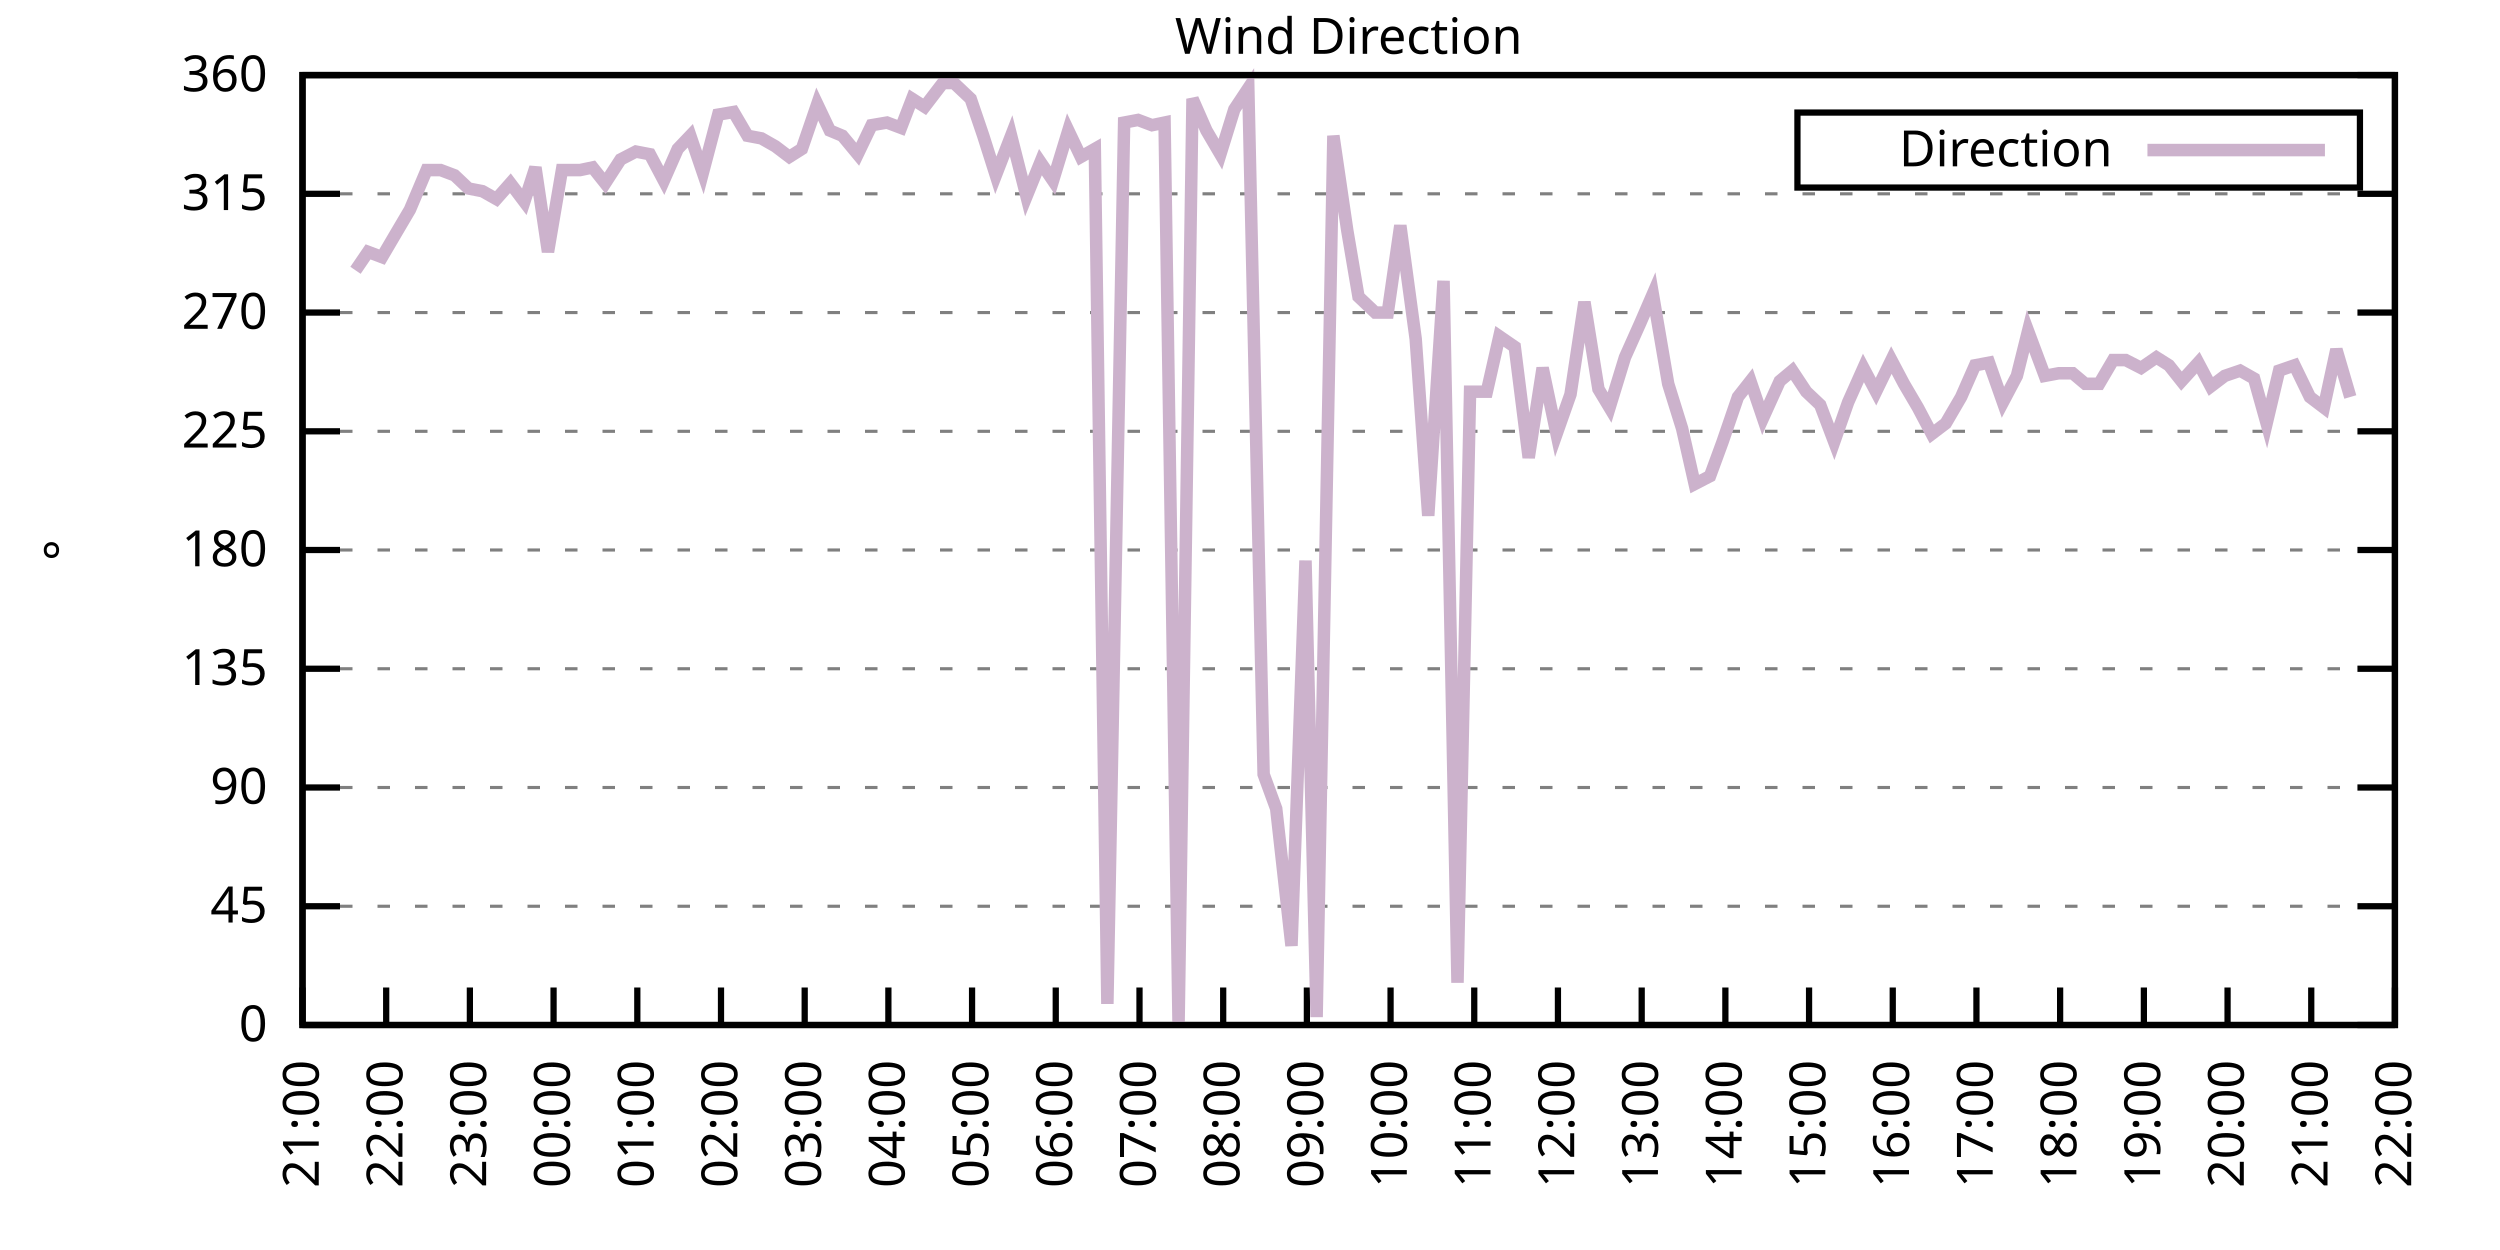
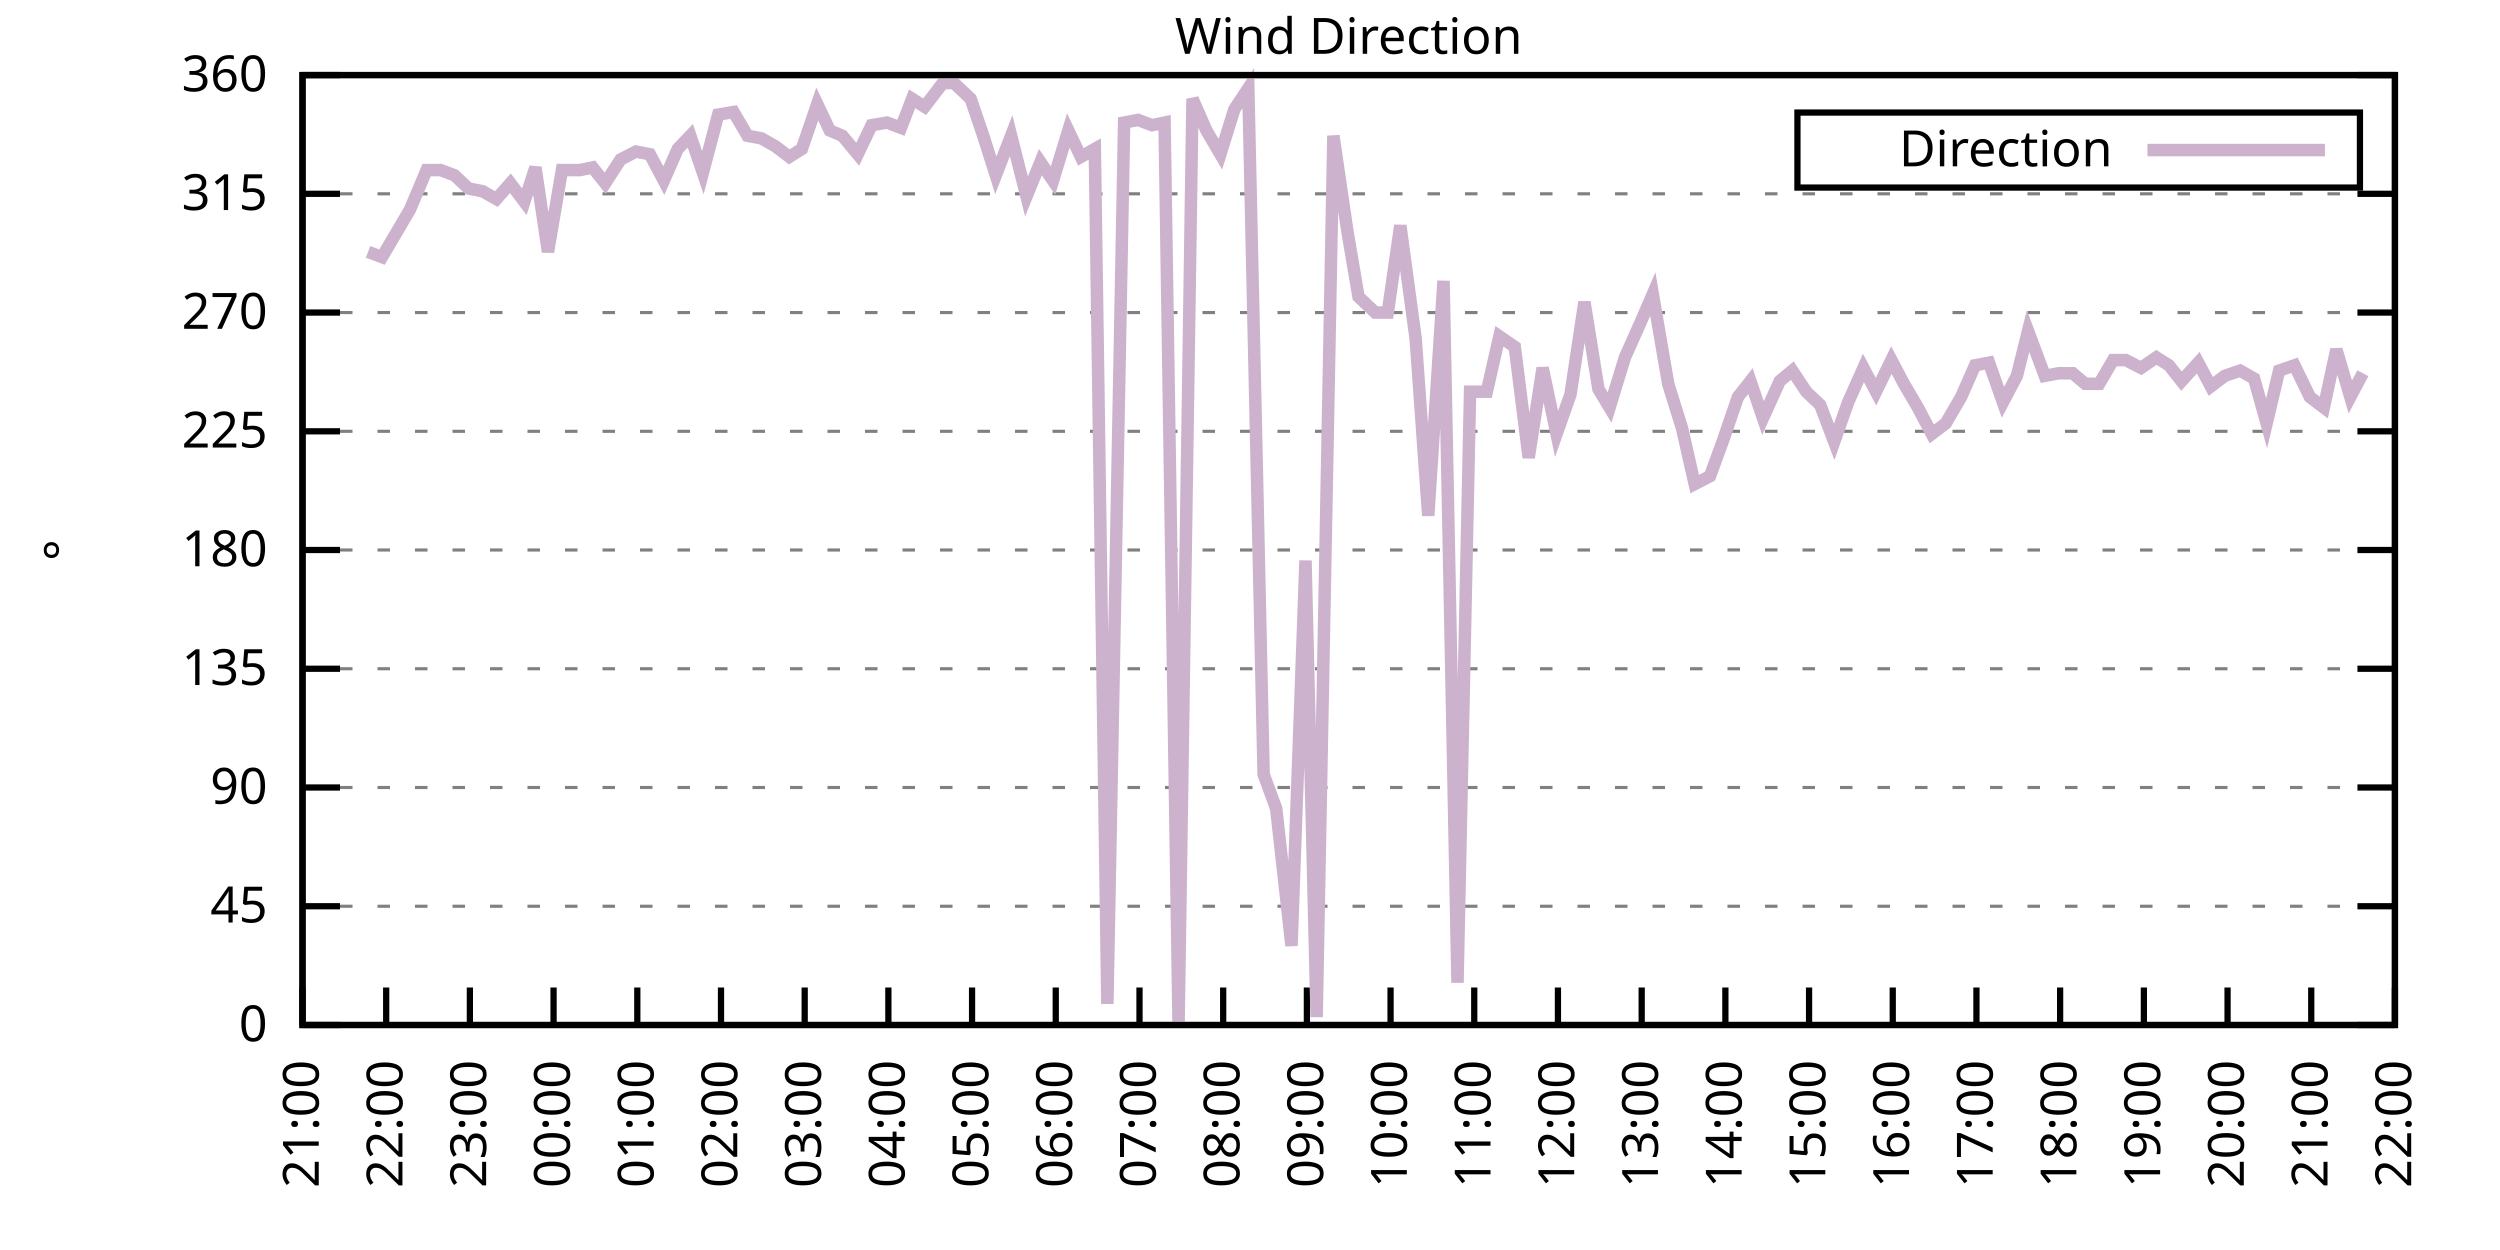
<svg xmlns="http://www.w3.org/2000/svg" xmlns:xlink="http://www.w3.org/1999/xlink" width="400" height="200" viewBox="0 0 400 200">
  <g id="gnuplot_canvas">
    <rect x="0" y="0" width="400" height="200" fill="none" />
    <defs>
      <circle id="gpDot" r="0.5" stroke-width="0.5" stroke="currentColor" />
      <path id="gpPt0" stroke-width="0.333" stroke="currentColor" d="M-1,0 h2 M0,-1 v2" />
      <path id="gpPt1" stroke-width="0.333" stroke="currentColor" d="M-1,-1 L1,1 M1,-1 L-1,1" />
      <path id="gpPt2" stroke-width="0.333" stroke="currentColor" d="M-1,0 L1,0 M0,-1 L0,1 M-1,-1 L1,1 M-1,1 L1,-1" />
      <rect id="gpPt3" stroke-width="0.333" stroke="currentColor" x="-1" y="-1" width="2" height="2" />
      <rect id="gpPt4" stroke-width="0.333" stroke="currentColor" fill="currentColor" x="-1" y="-1" width="2" height="2" />
      <circle id="gpPt5" stroke-width="0.333" stroke="currentColor" cx="0" cy="0" r="1" />
      <use xlink:href="#gpPt5" id="gpPt6" fill="currentColor" stroke="none" />
      <path id="gpPt7" stroke-width="0.333" stroke="currentColor" d="M0,-1.33 L-1.33,0.67 L1.33,0.67 z" />
      <use xlink:href="#gpPt7" id="gpPt8" fill="currentColor" stroke="none" />
      <use xlink:href="#gpPt7" id="gpPt9" stroke="currentColor" transform="rotate(180)" />
      <use xlink:href="#gpPt9" id="gpPt10" fill="currentColor" stroke="none" />
      <use xlink:href="#gpPt3" id="gpPt11" stroke="currentColor" transform="rotate(45)" />
      <use xlink:href="#gpPt11" id="gpPt12" fill="currentColor" stroke="none" />
      <path id="gpPt13" stroke-width="0.333" stroke="currentColor" d="M0,1.330 L1.265,0.411 L0.782,-1.067 L-0.782,-1.076 L-1.265,0.411 z" />
      <use xlink:href="#gpPt13" id="gpPt14" fill="currentColor" stroke="none" />
      <filter id="textbox" filterUnits="objectBoundingBox" x="0" y="0" height="1" width="1">
        <feFlood flood-color="white" flood-opacity="1" result="bgnd" />
        <feComposite in="SourceGraphic" in2="bgnd" operator="atop" />
      </filter>
      <filter id="greybox" filterUnits="objectBoundingBox" x="0" y="0" height="1" width="1">
        <feFlood flood-color="lightgrey" flood-opacity="1" result="grey" />
        <feComposite in="SourceGraphic" in2="grey" operator="atop" />
      </filter>
    </defs>
    <g fill="none" color="white" stroke="currentColor" stroke-width="1.00" stroke-linecap="butt" stroke-linejoin="miter">
</g>
    <g fill="none" color="black" stroke="currentColor" stroke-width="1.00" stroke-linecap="butt" stroke-linejoin="miter">
      <g stroke="none" shape-rendering="crispEdges">
        <polygon fill="rgb(255, 255, 255)" points="48.40,164.00 383.18,164.00 383.18,12.02 48.40,12.02 " />
      </g>
    </g>
    <g fill="none" color="black" stroke="currentColor" stroke-width="1.00" stroke-linecap="butt" stroke-linejoin="miter">
</g>
    <g fill="none" color="black" stroke="black" stroke-width="0.50" stroke-linecap="butt" stroke-linejoin="miter">
</g>
    <g fill="none" color="gray" stroke="currentColor" stroke-width="0.50" stroke-linecap="butt" stroke-linejoin="miter">
      <path stroke="gray" stroke-dasharray="2,4" class="gridline" d="M48.40,164.00 L383.19,164.00  " />
    </g>
    <g fill="none" color="gray" stroke="gray" stroke-width="1.00" stroke-linecap="butt" stroke-linejoin="miter">
</g>
    <g fill="none" color="black" stroke="currentColor" stroke-width="1.00" stroke-linecap="butt" stroke-linejoin="miter">
      <path stroke="black" d="M48.40,164.00 L54.40,164.00 M383.19,164.00 L377.19,164.00  " />
      <g transform="translate(42.80,166.60)" stroke="none" fill="black" font-family="Sans" font-size="8.00" text-anchor="end">
        <text>
          <tspan font-family="Sans"> 0</tspan>
        </text>
      </g>
    </g>
    <g fill="none" color="black" stroke="currentColor" stroke-width="1.00" stroke-linecap="butt" stroke-linejoin="miter">
</g>
    <g fill="none" color="black" stroke="black" stroke-width="0.50" stroke-linecap="butt" stroke-linejoin="miter">
</g>
    <g fill="none" color="gray" stroke="currentColor" stroke-width="0.50" stroke-linecap="butt" stroke-linejoin="miter">
      <path stroke="gray" stroke-dasharray="2,4" class="gridline" d="M48.40,145.00 L383.19,145.00  " />
    </g>
    <g fill="none" color="gray" stroke="gray" stroke-width="1.00" stroke-linecap="butt" stroke-linejoin="miter">
</g>
    <g fill="none" color="black" stroke="currentColor" stroke-width="1.00" stroke-linecap="butt" stroke-linejoin="miter">
      <path stroke="black" d="M48.40,145.00 L54.40,145.00 M383.19,145.00 L377.19,145.00  " />
      <g transform="translate(42.80,147.60)" stroke="none" fill="black" font-family="Sans" font-size="8.00" text-anchor="end">
        <text>
          <tspan font-family="Sans"> 45</tspan>
        </text>
      </g>
    </g>
    <g fill="none" color="black" stroke="currentColor" stroke-width="1.00" stroke-linecap="butt" stroke-linejoin="miter">
</g>
    <g fill="none" color="black" stroke="black" stroke-width="0.50" stroke-linecap="butt" stroke-linejoin="miter">
</g>
    <g fill="none" color="gray" stroke="currentColor" stroke-width="0.50" stroke-linecap="butt" stroke-linejoin="miter">
      <path stroke="gray" stroke-dasharray="2,4" class="gridline" d="M48.40,126.00 L383.19,126.00  " />
    </g>
    <g fill="none" color="gray" stroke="gray" stroke-width="1.00" stroke-linecap="butt" stroke-linejoin="miter">
</g>
    <g fill="none" color="black" stroke="currentColor" stroke-width="1.00" stroke-linecap="butt" stroke-linejoin="miter">
      <path stroke="black" d="M48.40,126.00 L54.40,126.00 M383.19,126.00 L377.19,126.00  " />
      <g transform="translate(42.80,128.60)" stroke="none" fill="black" font-family="Sans" font-size="8.00" text-anchor="end">
        <text>
          <tspan font-family="Sans"> 90</tspan>
        </text>
      </g>
    </g>
    <g fill="none" color="black" stroke="currentColor" stroke-width="1.00" stroke-linecap="butt" stroke-linejoin="miter">
</g>
    <g fill="none" color="black" stroke="black" stroke-width="0.50" stroke-linecap="butt" stroke-linejoin="miter">
</g>
    <g fill="none" color="gray" stroke="currentColor" stroke-width="0.50" stroke-linecap="butt" stroke-linejoin="miter">
      <path stroke="gray" stroke-dasharray="2,4" class="gridline" d="M48.40,107.00 L383.19,107.00  " />
    </g>
    <g fill="none" color="gray" stroke="gray" stroke-width="1.00" stroke-linecap="butt" stroke-linejoin="miter">
</g>
    <g fill="none" color="black" stroke="currentColor" stroke-width="1.00" stroke-linecap="butt" stroke-linejoin="miter">
      <path stroke="black" d="M48.40,107.00 L54.40,107.00 M383.19,107.00 L377.19,107.00  " />
      <g transform="translate(42.80,109.60)" stroke="none" fill="black" font-family="Sans" font-size="8.00" text-anchor="end">
        <text>
          <tspan font-family="Sans"> 135</tspan>
        </text>
      </g>
    </g>
    <g fill="none" color="black" stroke="currentColor" stroke-width="1.00" stroke-linecap="butt" stroke-linejoin="miter">
</g>
    <g fill="none" color="black" stroke="black" stroke-width="0.50" stroke-linecap="butt" stroke-linejoin="miter">
</g>
    <g fill="none" color="gray" stroke="currentColor" stroke-width="0.50" stroke-linecap="butt" stroke-linejoin="miter">
      <path stroke="gray" stroke-dasharray="2,4" class="gridline" d="M48.40,88.00 L383.19,88.00  " />
    </g>
    <g fill="none" color="gray" stroke="gray" stroke-width="1.00" stroke-linecap="butt" stroke-linejoin="miter">
</g>
    <g fill="none" color="black" stroke="currentColor" stroke-width="1.00" stroke-linecap="butt" stroke-linejoin="miter">
      <path stroke="black" d="M48.40,88.00 L54.40,88.00 M383.19,88.00 L377.19,88.00  " />
      <g transform="translate(42.80,90.60)" stroke="none" fill="black" font-family="Sans" font-size="8.00" text-anchor="end">
        <text>
          <tspan font-family="Sans"> 180</tspan>
        </text>
      </g>
    </g>
    <g fill="none" color="black" stroke="currentColor" stroke-width="1.00" stroke-linecap="butt" stroke-linejoin="miter">
</g>
    <g fill="none" color="black" stroke="black" stroke-width="0.50" stroke-linecap="butt" stroke-linejoin="miter">
</g>
    <g fill="none" color="gray" stroke="currentColor" stroke-width="0.50" stroke-linecap="butt" stroke-linejoin="miter">
      <path stroke="gray" stroke-dasharray="2,4" class="gridline" d="M48.40,69.01 L383.19,69.01  " />
    </g>
    <g fill="none" color="gray" stroke="gray" stroke-width="1.00" stroke-linecap="butt" stroke-linejoin="miter">
</g>
    <g fill="none" color="black" stroke="currentColor" stroke-width="1.00" stroke-linecap="butt" stroke-linejoin="miter">
      <path stroke="black" d="M48.40,69.01 L54.40,69.01 M383.19,69.01 L377.19,69.01  " />
      <g transform="translate(42.80,71.61)" stroke="none" fill="black" font-family="Sans" font-size="8.00" text-anchor="end">
        <text>
          <tspan font-family="Sans"> 225</tspan>
        </text>
      </g>
    </g>
    <g fill="none" color="black" stroke="currentColor" stroke-width="1.00" stroke-linecap="butt" stroke-linejoin="miter">
</g>
    <g fill="none" color="black" stroke="black" stroke-width="0.50" stroke-linecap="butt" stroke-linejoin="miter">
</g>
    <g fill="none" color="gray" stroke="currentColor" stroke-width="0.50" stroke-linecap="butt" stroke-linejoin="miter">
      <path stroke="gray" stroke-dasharray="2,4" class="gridline" d="M48.40,50.01 L383.19,50.01  " />
    </g>
    <g fill="none" color="gray" stroke="gray" stroke-width="1.00" stroke-linecap="butt" stroke-linejoin="miter">
</g>
    <g fill="none" color="black" stroke="currentColor" stroke-width="1.00" stroke-linecap="butt" stroke-linejoin="miter">
      <path stroke="black" d="M48.40,50.01 L54.40,50.01 M383.19,50.01 L377.19,50.01  " />
      <g transform="translate(42.80,52.61)" stroke="none" fill="black" font-family="Sans" font-size="8.00" text-anchor="end">
        <text>
          <tspan font-family="Sans"> 270</tspan>
        </text>
      </g>
    </g>
    <g fill="none" color="black" stroke="currentColor" stroke-width="1.00" stroke-linecap="butt" stroke-linejoin="miter">
</g>
    <g fill="none" color="black" stroke="black" stroke-width="0.50" stroke-linecap="butt" stroke-linejoin="miter">
</g>
    <g fill="none" color="gray" stroke="currentColor" stroke-width="0.50" stroke-linecap="butt" stroke-linejoin="miter">
      <path stroke="gray" stroke-dasharray="2,4" class="gridline" d="M48.40,31.01 L383.19,31.01  " />
    </g>
    <g fill="none" color="gray" stroke="gray" stroke-width="1.00" stroke-linecap="butt" stroke-linejoin="miter">
</g>
    <g fill="none" color="black" stroke="currentColor" stroke-width="1.00" stroke-linecap="butt" stroke-linejoin="miter">
      <path stroke="black" d="M48.40,31.01 L54.40,31.01 M383.19,31.01 L377.19,31.01  " />
      <g transform="translate(42.80,33.61)" stroke="none" fill="black" font-family="Sans" font-size="8.00" text-anchor="end">
        <text>
          <tspan font-family="Sans"> 315</tspan>
        </text>
      </g>
    </g>
    <g fill="none" color="black" stroke="currentColor" stroke-width="1.00" stroke-linecap="butt" stroke-linejoin="miter">
</g>
    <g fill="none" color="black" stroke="black" stroke-width="0.50" stroke-linecap="butt" stroke-linejoin="miter">
</g>
    <g fill="none" color="gray" stroke="currentColor" stroke-width="0.50" stroke-linecap="butt" stroke-linejoin="miter">
      <path stroke="gray" stroke-dasharray="2,4" class="gridline" d="M48.40,12.01 L383.19,12.01  " />
    </g>
    <g fill="none" color="gray" stroke="gray" stroke-width="1.00" stroke-linecap="butt" stroke-linejoin="miter">
</g>
    <g fill="none" color="black" stroke="currentColor" stroke-width="1.00" stroke-linecap="butt" stroke-linejoin="miter">
      <path stroke="black" d="M48.40,12.01 L54.40,12.01 M383.19,12.01 L377.19,12.01  " />
      <g transform="translate(42.80,14.61)" stroke="none" fill="black" font-family="Sans" font-size="8.00" text-anchor="end">
        <text>
          <tspan font-family="Sans"> 360</tspan>
        </text>
      </g>
    </g>
    <g fill="none" color="black" stroke="currentColor" stroke-width="1.00" stroke-linecap="butt" stroke-linejoin="miter">
      <path stroke="black" d="M48.40,164.00 L48.40,158.00  " />
      <g transform="translate(51.00,169.60) rotate(270.00)" stroke="none" fill="black" font-family="Sans" font-size="8.00" text-anchor="end">
        <text>
          <tspan font-family="Sans">21:00</tspan>
        </text>
      </g>
    </g>
    <g fill="none" color="black" stroke="currentColor" stroke-width="1.00" stroke-linecap="butt" stroke-linejoin="miter">
      <path stroke="black" d="M61.79,164.00 L61.79,158.00  " />
      <g transform="translate(64.39,169.60) rotate(270.00)" stroke="none" fill="black" font-family="Sans" font-size="8.00" text-anchor="end">
        <text>
          <tspan font-family="Sans">22:00</tspan>
        </text>
      </g>
    </g>
    <g fill="none" color="black" stroke="currentColor" stroke-width="1.00" stroke-linecap="butt" stroke-linejoin="miter">
      <path stroke="black" d="M75.18,164.00 L75.18,158.00  " />
      <g transform="translate(77.78,169.60) rotate(270.00)" stroke="none" fill="black" font-family="Sans" font-size="8.00" text-anchor="end">
        <text>
          <tspan font-family="Sans">23:00</tspan>
        </text>
      </g>
    </g>
    <g fill="none" color="black" stroke="currentColor" stroke-width="1.00" stroke-linecap="butt" stroke-linejoin="miter">
      <path stroke="black" d="M88.57,164.00 L88.57,158.00  " />
      <g transform="translate(91.17,169.60) rotate(270.00)" stroke="none" fill="black" font-family="Sans" font-size="8.00" text-anchor="end">
        <text>
          <tspan font-family="Sans">00:00</tspan>
        </text>
      </g>
    </g>
    <g fill="none" color="black" stroke="currentColor" stroke-width="1.00" stroke-linecap="butt" stroke-linejoin="miter">
      <path stroke="black" d="M101.97,164.00 L101.97,158.00  " />
      <g transform="translate(104.57,169.60) rotate(270.00)" stroke="none" fill="black" font-family="Sans" font-size="8.00" text-anchor="end">
        <text>
          <tspan font-family="Sans">01:00</tspan>
        </text>
      </g>
    </g>
    <g fill="none" color="black" stroke="currentColor" stroke-width="1.00" stroke-linecap="butt" stroke-linejoin="miter">
      <path stroke="black" d="M115.36,164.00 L115.36,158.00  " />
      <g transform="translate(117.96,169.60) rotate(270.00)" stroke="none" fill="black" font-family="Sans" font-size="8.00" text-anchor="end">
        <text>
          <tspan font-family="Sans">02:00</tspan>
        </text>
      </g>
    </g>
    <g fill="none" color="black" stroke="currentColor" stroke-width="1.00" stroke-linecap="butt" stroke-linejoin="miter">
      <path stroke="black" d="M128.75,164.00 L128.75,158.00  " />
      <g transform="translate(131.35,169.60) rotate(270.00)" stroke="none" fill="black" font-family="Sans" font-size="8.00" text-anchor="end">
        <text>
          <tspan font-family="Sans">03:00</tspan>
        </text>
      </g>
    </g>
    <g fill="none" color="black" stroke="currentColor" stroke-width="1.00" stroke-linecap="butt" stroke-linejoin="miter">
      <path stroke="black" d="M142.14,164.00 L142.14,158.00  " />
      <g transform="translate(144.74,169.60) rotate(270.00)" stroke="none" fill="black" font-family="Sans" font-size="8.00" text-anchor="end">
        <text>
          <tspan font-family="Sans">04:00</tspan>
        </text>
      </g>
    </g>
    <g fill="none" color="black" stroke="currentColor" stroke-width="1.00" stroke-linecap="butt" stroke-linejoin="miter">
      <path stroke="black" d="M155.53,164.00 L155.53,158.00  " />
      <g transform="translate(158.13,169.60) rotate(270.00)" stroke="none" fill="black" font-family="Sans" font-size="8.00" text-anchor="end">
        <text>
          <tspan font-family="Sans">05:00</tspan>
        </text>
      </g>
    </g>
    <g fill="none" color="black" stroke="currentColor" stroke-width="1.00" stroke-linecap="butt" stroke-linejoin="miter">
      <path stroke="black" d="M168.92,164.00 L168.92,158.00  " />
      <g transform="translate(171.52,169.60) rotate(270.00)" stroke="none" fill="black" font-family="Sans" font-size="8.00" text-anchor="end">
        <text>
          <tspan font-family="Sans">06:00</tspan>
        </text>
      </g>
    </g>
    <g fill="none" color="black" stroke="currentColor" stroke-width="1.00" stroke-linecap="butt" stroke-linejoin="miter">
      <path stroke="black" d="M182.32,164.00 L182.32,158.00  " />
      <g transform="translate(184.92,169.60) rotate(270.00)" stroke="none" fill="black" font-family="Sans" font-size="8.00" text-anchor="end">
        <text>
          <tspan font-family="Sans">07:00</tspan>
        </text>
      </g>
    </g>
    <g fill="none" color="black" stroke="currentColor" stroke-width="1.00" stroke-linecap="butt" stroke-linejoin="miter">
      <path stroke="black" d="M195.71,164.00 L195.71,158.00  " />
      <g transform="translate(198.31,169.60) rotate(270.00)" stroke="none" fill="black" font-family="Sans" font-size="8.00" text-anchor="end">
        <text>
          <tspan font-family="Sans">08:00</tspan>
        </text>
      </g>
    </g>
    <g fill="none" color="black" stroke="currentColor" stroke-width="1.00" stroke-linecap="butt" stroke-linejoin="miter">
      <path stroke="black" d="M209.10,164.00 L209.10,158.00  " />
      <g transform="translate(211.70,169.60) rotate(270.00)" stroke="none" fill="black" font-family="Sans" font-size="8.00" text-anchor="end">
        <text>
          <tspan font-family="Sans">09:00</tspan>
        </text>
      </g>
    </g>
    <g fill="none" color="black" stroke="currentColor" stroke-width="1.00" stroke-linecap="butt" stroke-linejoin="miter">
      <path stroke="black" d="M222.49,164.00 L222.49,158.00  " />
      <g transform="translate(225.09,169.60) rotate(270.00)" stroke="none" fill="black" font-family="Sans" font-size="8.00" text-anchor="end">
        <text>
          <tspan font-family="Sans">10:00</tspan>
        </text>
      </g>
    </g>
    <g fill="none" color="black" stroke="currentColor" stroke-width="1.00" stroke-linecap="butt" stroke-linejoin="miter">
      <path stroke="black" d="M235.88,164.00 L235.88,158.00  " />
      <g transform="translate(238.48,169.60) rotate(270.00)" stroke="none" fill="black" font-family="Sans" font-size="8.00" text-anchor="end">
        <text>
          <tspan font-family="Sans">11:00</tspan>
        </text>
      </g>
    </g>
    <g fill="none" color="black" stroke="currentColor" stroke-width="1.00" stroke-linecap="butt" stroke-linejoin="miter">
      <path stroke="black" d="M249.27,164.00 L249.27,158.00  " />
      <g transform="translate(251.87,169.60) rotate(270.00)" stroke="none" fill="black" font-family="Sans" font-size="8.00" text-anchor="end">
        <text>
          <tspan font-family="Sans">12:00</tspan>
        </text>
      </g>
    </g>
    <g fill="none" color="black" stroke="currentColor" stroke-width="1.00" stroke-linecap="butt" stroke-linejoin="miter">
      <path stroke="black" d="M262.67,164.00 L262.67,158.00  " />
      <g transform="translate(265.27,169.60) rotate(270.00)" stroke="none" fill="black" font-family="Sans" font-size="8.00" text-anchor="end">
        <text>
          <tspan font-family="Sans">13:00</tspan>
        </text>
      </g>
    </g>
    <g fill="none" color="black" stroke="currentColor" stroke-width="1.00" stroke-linecap="butt" stroke-linejoin="miter">
      <path stroke="black" d="M276.06,164.00 L276.06,158.00  " />
      <g transform="translate(278.66,169.60) rotate(270.00)" stroke="none" fill="black" font-family="Sans" font-size="8.00" text-anchor="end">
        <text>
          <tspan font-family="Sans">14:00</tspan>
        </text>
      </g>
    </g>
    <g fill="none" color="black" stroke="currentColor" stroke-width="1.00" stroke-linecap="butt" stroke-linejoin="miter">
      <path stroke="black" d="M289.45,164.00 L289.45,158.00  " />
      <g transform="translate(292.05,169.60) rotate(270.00)" stroke="none" fill="black" font-family="Sans" font-size="8.00" text-anchor="end">
        <text>
          <tspan font-family="Sans">15:00</tspan>
        </text>
      </g>
    </g>
    <g fill="none" color="black" stroke="currentColor" stroke-width="1.00" stroke-linecap="butt" stroke-linejoin="miter">
      <path stroke="black" d="M302.84,164.00 L302.84,158.00  " />
      <g transform="translate(305.44,169.60) rotate(270.00)" stroke="none" fill="black" font-family="Sans" font-size="8.00" text-anchor="end">
        <text>
          <tspan font-family="Sans">16:00</tspan>
        </text>
      </g>
    </g>
    <g fill="none" color="black" stroke="currentColor" stroke-width="1.00" stroke-linecap="butt" stroke-linejoin="miter">
      <path stroke="black" d="M316.23,164.00 L316.23,158.00  " />
      <g transform="translate(318.83,169.60) rotate(270.00)" stroke="none" fill="black" font-family="Sans" font-size="8.00" text-anchor="end">
        <text>
          <tspan font-family="Sans">17:00</tspan>
        </text>
      </g>
    </g>
    <g fill="none" color="black" stroke="currentColor" stroke-width="1.00" stroke-linecap="butt" stroke-linejoin="miter">
      <path stroke="black" d="M329.62,164.00 L329.62,158.00  " />
      <g transform="translate(332.22,169.60) rotate(270.00)" stroke="none" fill="black" font-family="Sans" font-size="8.00" text-anchor="end">
        <text>
          <tspan font-family="Sans">18:00</tspan>
        </text>
      </g>
    </g>
    <g fill="none" color="black" stroke="currentColor" stroke-width="1.00" stroke-linecap="butt" stroke-linejoin="miter">
      <path stroke="black" d="M343.02,164.00 L343.02,158.00  " />
      <g transform="translate(345.62,169.60) rotate(270.00)" stroke="none" fill="black" font-family="Sans" font-size="8.00" text-anchor="end">
        <text>
          <tspan font-family="Sans">19:00</tspan>
        </text>
      </g>
    </g>
    <g fill="none" color="black" stroke="currentColor" stroke-width="1.00" stroke-linecap="butt" stroke-linejoin="miter">
      <path stroke="black" d="M356.41,164.00 L356.41,158.00  " />
      <g transform="translate(359.01,169.60) rotate(270.00)" stroke="none" fill="black" font-family="Sans" font-size="8.00" text-anchor="end">
        <text>
          <tspan font-family="Sans">20:00</tspan>
        </text>
      </g>
    </g>
    <g fill="none" color="black" stroke="currentColor" stroke-width="1.00" stroke-linecap="butt" stroke-linejoin="miter">
      <path stroke="black" d="M369.80,164.00 L369.80,158.00  " />
      <g transform="translate(372.40,169.60) rotate(270.00)" stroke="none" fill="black" font-family="Sans" font-size="8.00" text-anchor="end">
        <text>
          <tspan font-family="Sans">21:00</tspan>
        </text>
      </g>
    </g>
    <g fill="none" color="black" stroke="currentColor" stroke-width="1.00" stroke-linecap="butt" stroke-linejoin="miter">
      <path stroke="black" d="M383.19,164.00 L383.19,158.00  " />
      <g transform="translate(385.79,169.60) rotate(270.00)" stroke="none" fill="black" font-family="Sans" font-size="8.00" text-anchor="end">
        <text>
          <tspan font-family="Sans">22:00</tspan>
        </text>
      </g>
    </g>
    <g fill="none" color="black" stroke="currentColor" stroke-width="1.00" stroke-linecap="butt" stroke-linejoin="miter">
</g>
    <g fill="none" color="black" stroke="currentColor" stroke-width="1.00" stroke-linecap="butt" stroke-linejoin="miter">
      <path stroke="black" d="M48.40,12.01 L48.40,164.00 L383.19,164.00 L383.19,12.01 L48.40,12.01 Z  " />
    </g>
    <g fill="none" color="black" stroke="currentColor" stroke-width="1.00" stroke-linecap="butt" stroke-linejoin="miter">
</g>
    <g fill="none" color="black" stroke="currentColor" stroke-width="1.00" stroke-linecap="butt" stroke-linejoin="miter">
      <path stroke="black" d="M287.59,30.01 L287.59,18.01 L377.59,18.01 L377.59,30.01 L287.59,30.01 Z  " />
    </g>
    <g id="Wind_direction_plot_1">
      <g fill="none" color="white" stroke="black" stroke-width="2.00" stroke-linecap="butt" stroke-linejoin="miter">
</g>
      <g fill="none" color="black" stroke="currentColor" stroke-width="2.00" stroke-linecap="butt" stroke-linejoin="miter">
        <g transform="translate(337.99,26.61)" stroke="none" fill="black" font-family="Sans" font-size="8.00" text-anchor="end">
          <text>
            <tspan font-family="Sans">Direction</tspan>
          </text>
        </g>
      </g>
      <g fill="none" color="black" stroke="currentColor" stroke-width="2.00" stroke-linecap="butt" stroke-linejoin="miter">
-         <path stroke="rgb(204, 178, 204)" d="M343.59,24.01 L371.99,24.01 M56.88,43.25 L58.89,40.30 L61.12,41.14 L63.35,37.34 L65.59,33.54 L68.26,27.21   L70.50,27.21 L72.73,28.05 L74.96,30.16 L77.19,30.59 L79.42,31.85 L81.66,29.32 L83.89,32.28 L85.67,26.79   L87.68,40.30 L89.91,27.21 L92.82,27.21 L94.82,26.79 L96.83,29.32 L99.29,25.52 L101.74,24.25 L103.98,24.68   L106.21,28.90 L108.44,23.83 L110.45,21.72 L112.46,27.63 L114.91,18.34 L117.37,17.92 L119.60,21.72 L121.83,22.14   L124.06,23.41 L126.29,25.10 L128.30,23.83 L130.76,16.65 L132.77,20.88 L134.78,21.72 L137.23,24.68 L139.46,20.03   L141.92,19.61 L144.15,20.45 L145.94,15.81 L147.94,17.08 L150.85,13.28 L152.63,13.28 L155.31,15.81 L157.32,21.72   L159.33,28.05 L161.78,21.72 L164.24,31.43 L166.47,25.94 L168.48,28.90 L170.93,20.88 L172.94,25.10 L175.17,23.83   L177.18,160.62 L179.86,19.61 L182.09,19.19 L184.32,20.03 L186.33,19.61 L188.57,164.00 L190.80,15.81 L193.03,20.88   L195.26,24.68 L197.49,17.50 L199.73,14.12 L202.18,123.89 L204.19,129.38 L206.64,151.33 L208.88,89.69 L210.66,162.73   L213.34,21.72 L215.57,36.92 L217.36,47.47 L220.04,50.01 L222.04,50.01 L224.05,36.08 L226.51,54.23 L228.52,82.52   L230.97,44.94 L233.20,157.24 L235.21,62.67 L237.89,62.67 L239.90,53.81 L242.36,55.50 L244.59,73.23 L246.82,58.87   L249.05,69.43 L251.28,63.10 L253.51,48.32 L255.75,62.25 L257.53,65.21 L259.99,57.18 L262.44,51.70 L264.45,47.05   L266.91,61.41 L269.14,68.58 L271.15,77.45 L273.60,76.18 L275.61,70.70 L278.07,63.52 L280.07,60.98 L282.08,66.90   L284.76,60.98 L286.77,59.30 L289.00,62.67 L291.23,64.78 L293.47,70.70 L295.70,64.36 L298.15,58.87 L300.16,62.67   L302.62,57.61 L304.63,61.41 L306.86,65.21 L309.09,69.43 L311.32,67.74 L313.78,63.52 L316.01,58.45 L318.24,58.03   L320.47,64.36 L322.70,60.14 L324.49,52.96 L327.17,60.14 L329.40,59.72 L331.63,59.72 L333.64,61.41 L335.87,61.41   L338.10,57.61 L340.11,57.61 L342.57,58.87 L345.02,57.18 L347.03,58.45 L349.04,60.98 L351.72,58.03 L353.73,61.83   L355.96,60.14 L358.42,59.30 L360.65,60.56 L362.66,67.74 L364.66,59.30 L367.12,58.45 L369.58,63.52 L371.81,65.21   L373.82,55.92 L376.05,63.52  " />
+         <path stroke="rgb(204, 178, 204)" d="M343.59,24.01 L371.99,24.01 M58.89,40.30 L61.12,41.14 L63.35,37.34 L65.59,33.54 L68.26,27.21 L70.50,27.21   L72.73,28.05 L74.96,30.16 L77.19,30.59 L79.42,31.85 L81.66,29.32 L83.89,32.28 L85.67,26.79 L87.68,40.30   L89.91,27.21 L92.82,27.21 L94.82,26.79 L96.83,29.32 L99.29,25.52 L101.74,24.25 L103.98,24.68 L106.21,28.90   L108.44,23.83 L110.45,21.72 L112.46,27.63 L114.91,18.34 L117.37,17.92 L119.60,21.72 L121.83,22.14 L124.06,23.41   L126.29,25.10 L128.30,23.83 L130.76,16.65 L132.77,20.88 L134.78,21.72 L137.23,24.68 L139.46,20.03 L141.92,19.61   L144.15,20.45 L145.94,15.81 L147.94,17.08 L150.85,13.28 L152.63,13.28 L155.31,15.81 L157.32,21.72 L159.33,28.05   L161.78,21.72 L164.24,31.43 L166.47,25.94 L168.48,28.90 L170.93,20.88 L172.94,25.10 L175.17,23.83 L177.18,160.62   L179.86,19.61 L182.09,19.19 L184.32,20.03 L186.33,19.61 L188.57,164.00 L190.80,15.81 L193.03,20.88 L195.26,24.68   L197.49,17.50 L199.73,14.12 L202.18,123.89 L204.19,129.38 L206.64,151.33 L208.88,89.69 L210.66,162.73 L213.34,21.72   L215.57,36.92 L217.36,47.47 L220.04,50.01 L222.04,50.01 L224.05,36.08 L226.51,54.23 L228.52,82.52 L230.97,44.94   L233.20,157.24 L235.21,62.67 L237.89,62.67 L239.90,53.81 L242.36,55.50 L244.59,73.23 L246.82,58.87 L249.05,69.43   L251.28,63.10 L253.51,48.32 L255.75,62.25 L257.53,65.21 L259.99,57.18 L262.44,51.70 L264.45,47.05 L266.91,61.41   L269.14,68.58 L271.15,77.45 L273.60,76.18 L275.61,70.70 L278.07,63.52 L280.07,60.98 L282.08,66.90 L284.76,60.98   L286.77,59.30 L289.00,62.67 L291.23,64.78 L293.47,70.70 L295.70,64.36 L298.15,58.87 L300.16,62.67 L302.62,57.61   L304.63,61.41 L306.86,65.21 L309.09,69.43 L311.32,67.74 L313.78,63.52 L316.01,58.45 L318.24,58.03 L320.47,64.36   L322.70,60.14 L324.49,52.96 L327.17,60.14 L329.40,59.72 L331.63,59.72 L333.64,61.41 L335.87,61.41 L338.10,57.61   L340.11,57.61 L342.57,58.87 L345.02,57.18 L347.03,58.45 L349.04,60.98 L351.72,58.03 L353.73,61.83 L355.96,60.14   L358.42,59.30 L360.65,60.56 L362.66,67.74 L364.66,59.30 L367.12,58.45 L369.58,63.52 L371.81,65.21 L373.82,55.92   L376.05,63.52 L378.06,59.72  " />
      </g>
    </g>
    <g fill="none" color="black" stroke="currentColor" stroke-width="2.00" stroke-linecap="butt" stroke-linejoin="miter">
</g>
    <g fill="none" color="black" stroke="black" stroke-width="1.00" stroke-linecap="butt" stroke-linejoin="miter">
</g>
    <g fill="none" color="black" stroke="currentColor" stroke-width="1.00" stroke-linecap="butt" stroke-linejoin="miter">
      <path stroke="black" d="M48.40,12.01 L48.40,164.00 L383.19,164.00 L383.19,12.01 L48.40,12.01 Z  " />
      <g transform="translate(12.80,88.01) rotate(270.00)" stroke="none" fill="black" font-family="Sans" font-size="8.00" text-anchor="middle">
        <text>
          <tspan font-family="Sans">°</tspan>
        </text>
      </g>
    </g>
    <g fill="none" color="black" stroke="currentColor" stroke-width="1.00" stroke-linecap="butt" stroke-linejoin="miter">
</g>
    <g fill="none" color="black" stroke="currentColor" stroke-width="1.00" stroke-linecap="butt" stroke-linejoin="miter">
      <g transform="translate(215.79,8.61)" stroke="none" fill="black" font-family="Sans" font-size="8.00" text-anchor="middle">
        <text>
          <tspan font-family="Sans">Wind Direction</tspan>
        </text>
      </g>
    </g>
    <g fill="none" color="black" stroke="currentColor" stroke-width="1.00" stroke-linecap="butt" stroke-linejoin="miter">
</g>
  </g>
</svg>
